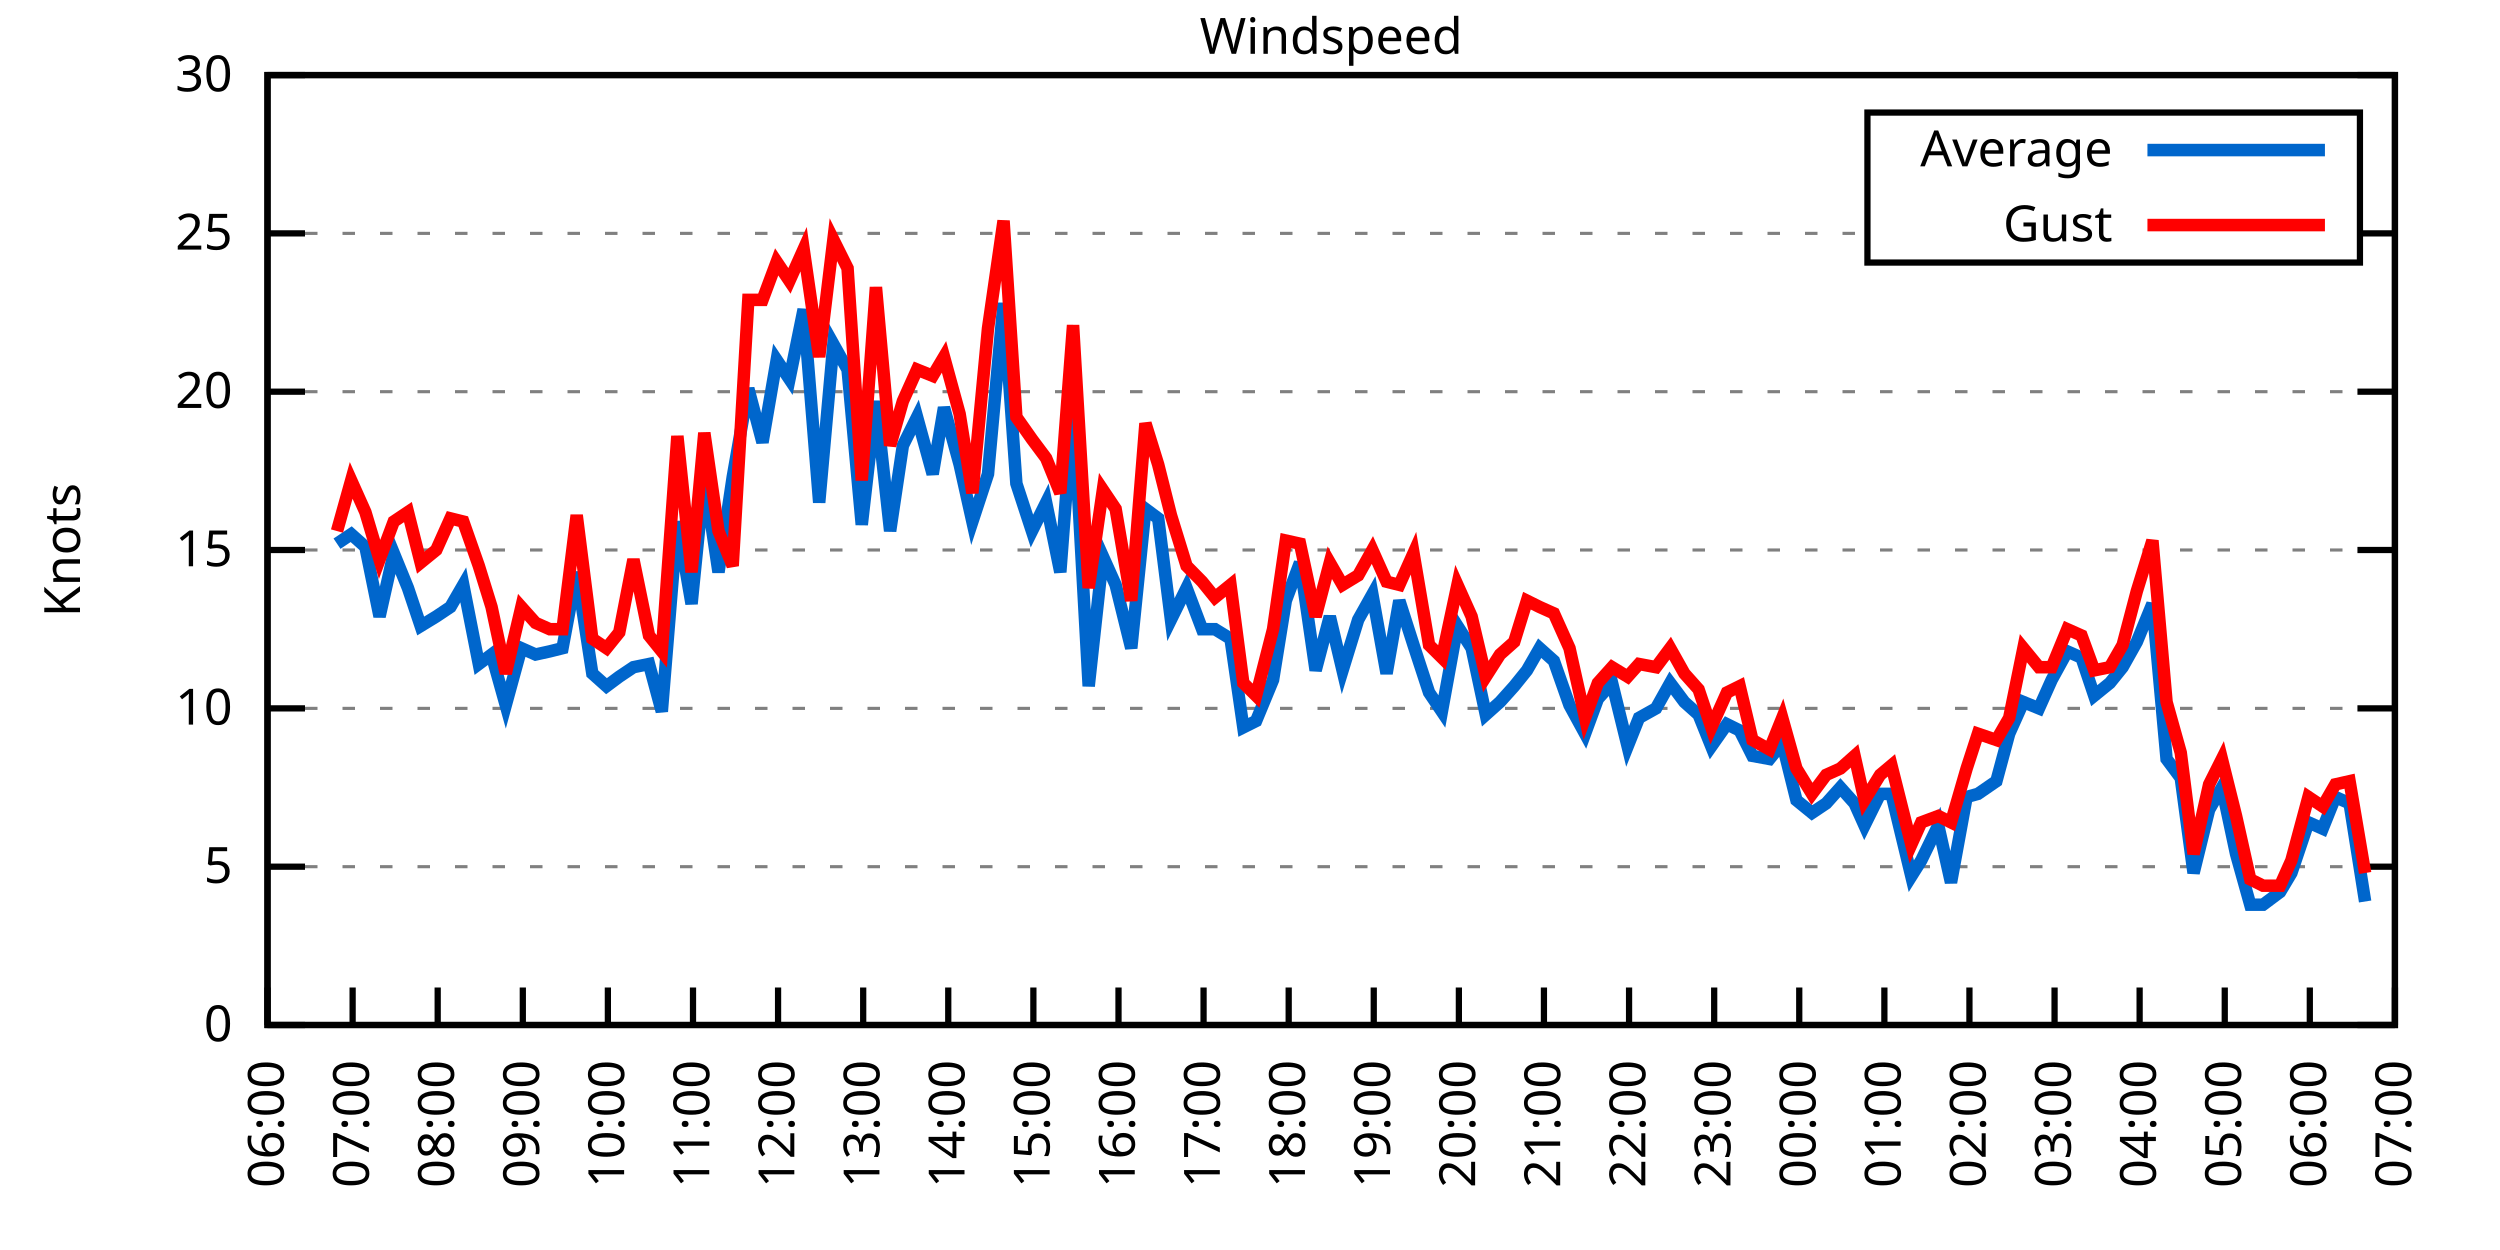
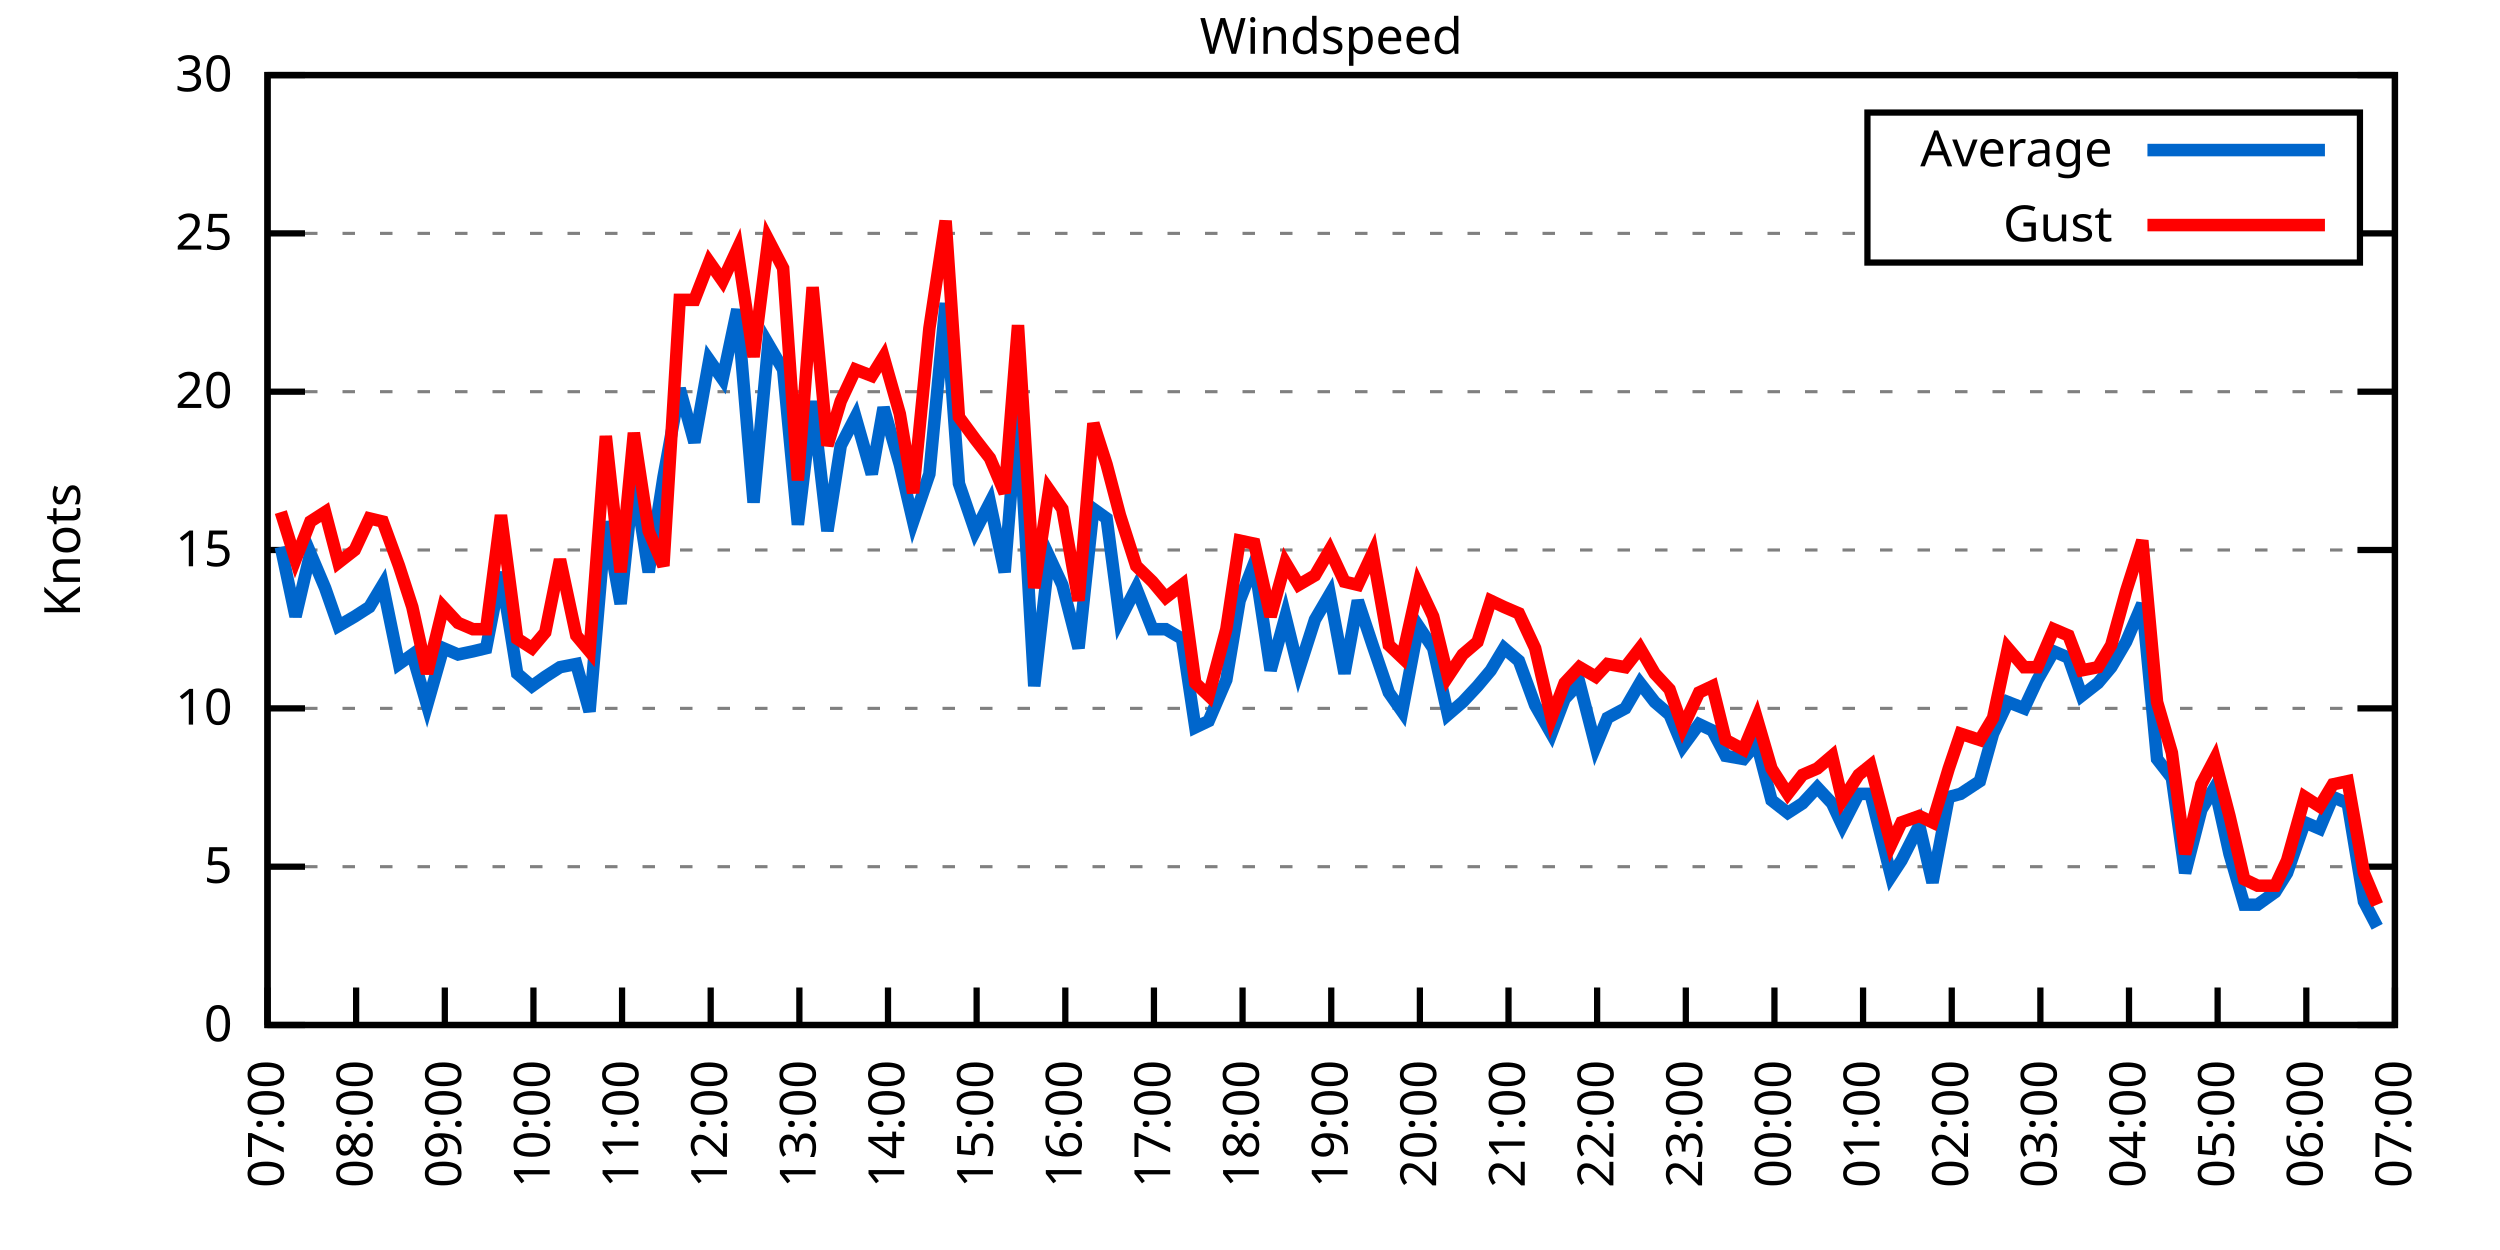
<svg xmlns="http://www.w3.org/2000/svg" xmlns:xlink="http://www.w3.org/1999/xlink" width="400" height="200" viewBox="0 0 400 200">
  <g id="gnuplot_canvas">
    <rect x="0" y="0" width="400" height="200" fill="none" />
    <defs>
      <circle id="gpDot" r="0.5" stroke-width="0.5" stroke="currentColor" />
      <path id="gpPt0" stroke-width="0.333" stroke="currentColor" d="M-1,0 h2 M0,-1 v2" />
      <path id="gpPt1" stroke-width="0.333" stroke="currentColor" d="M-1,-1 L1,1 M1,-1 L-1,1" />
      <path id="gpPt2" stroke-width="0.333" stroke="currentColor" d="M-1,0 L1,0 M0,-1 L0,1 M-1,-1 L1,1 M-1,1 L1,-1" />
      <rect id="gpPt3" stroke-width="0.333" stroke="currentColor" x="-1" y="-1" width="2" height="2" />
      <rect id="gpPt4" stroke-width="0.333" stroke="currentColor" fill="currentColor" x="-1" y="-1" width="2" height="2" />
      <circle id="gpPt5" stroke-width="0.333" stroke="currentColor" cx="0" cy="0" r="1" />
      <use xlink:href="#gpPt5" id="gpPt6" fill="currentColor" stroke="none" />
      <path id="gpPt7" stroke-width="0.333" stroke="currentColor" d="M0,-1.33 L-1.33,0.67 L1.33,0.67 z" />
      <use xlink:href="#gpPt7" id="gpPt8" fill="currentColor" stroke="none" />
      <use xlink:href="#gpPt7" id="gpPt9" stroke="currentColor" transform="rotate(180)" />
      <use xlink:href="#gpPt9" id="gpPt10" fill="currentColor" stroke="none" />
      <use xlink:href="#gpPt3" id="gpPt11" stroke="currentColor" transform="rotate(45)" />
      <use xlink:href="#gpPt11" id="gpPt12" fill="currentColor" stroke="none" />
      <path id="gpPt13" stroke-width="0.333" stroke="currentColor" d="M0,1.330 L1.265,0.411 L0.782,-1.067 L-0.782,-1.076 L-1.265,0.411 z" />
      <use xlink:href="#gpPt13" id="gpPt14" fill="currentColor" stroke="none" />
      <filter id="textbox" filterUnits="objectBoundingBox" x="0" y="0" height="1" width="1">
        <feFlood flood-color="white" flood-opacity="1" result="bgnd" />
        <feComposite in="SourceGraphic" in2="bgnd" operator="atop" />
      </filter>
      <filter id="greybox" filterUnits="objectBoundingBox" x="0" y="0" height="1" width="1">
        <feFlood flood-color="lightgrey" flood-opacity="1" result="grey" />
        <feComposite in="SourceGraphic" in2="grey" operator="atop" />
      </filter>
    </defs>
    <g fill="none" color="white" stroke="currentColor" stroke-width="1.00" stroke-linecap="butt" stroke-linejoin="miter">
</g>
    <g fill="none" color="black" stroke="currentColor" stroke-width="1.00" stroke-linecap="butt" stroke-linejoin="miter">
      <g stroke="none" shape-rendering="crispEdges">
        <polygon fill="rgb(255, 255, 255)" points="42.80,164.00 383.18,164.00 383.18,12.02 42.80,12.02 " />
      </g>
    </g>
    <g fill="none" color="black" stroke="currentColor" stroke-width="1.00" stroke-linecap="butt" stroke-linejoin="miter">
</g>
    <g fill="none" color="black" stroke="black" stroke-width="0.50" stroke-linecap="butt" stroke-linejoin="miter">
</g>
    <g fill="none" color="gray" stroke="currentColor" stroke-width="0.50" stroke-linecap="butt" stroke-linejoin="miter">
      <path stroke="gray" stroke-dasharray="2,4" class="gridline" d="M42.80,164.00 L383.19,164.00  " />
    </g>
    <g fill="none" color="gray" stroke="gray" stroke-width="1.00" stroke-linecap="butt" stroke-linejoin="miter">
</g>
    <g fill="none" color="black" stroke="currentColor" stroke-width="1.00" stroke-linecap="butt" stroke-linejoin="miter">
      <path stroke="black" d="M42.80,164.00 L48.80,164.00 M383.19,164.00 L377.19,164.00  " />
      <g transform="translate(37.20,166.60)" stroke="none" fill="black" font-family="Sans" font-size="8.00" text-anchor="end">
        <text>
          <tspan font-family="Sans"> 0</tspan>
        </text>
      </g>
    </g>
    <g fill="none" color="black" stroke="currentColor" stroke-width="1.00" stroke-linecap="butt" stroke-linejoin="miter">
</g>
    <g fill="none" color="black" stroke="black" stroke-width="0.50" stroke-linecap="butt" stroke-linejoin="miter">
</g>
    <g fill="none" color="gray" stroke="currentColor" stroke-width="0.50" stroke-linecap="butt" stroke-linejoin="miter">
      <path stroke="gray" stroke-dasharray="2,4" class="gridline" d="M42.80,138.67 L383.19,138.67  " />
    </g>
    <g fill="none" color="gray" stroke="gray" stroke-width="1.00" stroke-linecap="butt" stroke-linejoin="miter">
</g>
    <g fill="none" color="black" stroke="currentColor" stroke-width="1.00" stroke-linecap="butt" stroke-linejoin="miter">
      <path stroke="black" d="M42.80,138.67 L48.80,138.67 M383.19,138.67 L377.19,138.67  " />
      <g transform="translate(37.20,141.27)" stroke="none" fill="black" font-family="Sans" font-size="8.00" text-anchor="end">
        <text>
          <tspan font-family="Sans"> 5</tspan>
        </text>
      </g>
    </g>
    <g fill="none" color="black" stroke="currentColor" stroke-width="1.00" stroke-linecap="butt" stroke-linejoin="miter">
</g>
    <g fill="none" color="black" stroke="black" stroke-width="0.50" stroke-linecap="butt" stroke-linejoin="miter">
</g>
    <g fill="none" color="gray" stroke="currentColor" stroke-width="0.50" stroke-linecap="butt" stroke-linejoin="miter">
      <path stroke="gray" stroke-dasharray="2,4" class="gridline" d="M42.80,113.34 L383.19,113.34  " />
    </g>
    <g fill="none" color="gray" stroke="gray" stroke-width="1.00" stroke-linecap="butt" stroke-linejoin="miter">
</g>
    <g fill="none" color="black" stroke="currentColor" stroke-width="1.00" stroke-linecap="butt" stroke-linejoin="miter">
      <path stroke="black" d="M42.80,113.34 L48.80,113.34 M383.19,113.34 L377.19,113.34  " />
      <g transform="translate(37.20,115.94)" stroke="none" fill="black" font-family="Sans" font-size="8.00" text-anchor="end">
        <text>
          <tspan font-family="Sans"> 10</tspan>
        </text>
      </g>
    </g>
    <g fill="none" color="black" stroke="currentColor" stroke-width="1.00" stroke-linecap="butt" stroke-linejoin="miter">
</g>
    <g fill="none" color="black" stroke="black" stroke-width="0.50" stroke-linecap="butt" stroke-linejoin="miter">
</g>
    <g fill="none" color="gray" stroke="currentColor" stroke-width="0.50" stroke-linecap="butt" stroke-linejoin="miter">
      <path stroke="gray" stroke-dasharray="2,4" class="gridline" d="M42.80,88.00 L383.19,88.00  " />
    </g>
    <g fill="none" color="gray" stroke="gray" stroke-width="1.00" stroke-linecap="butt" stroke-linejoin="miter">
</g>
    <g fill="none" color="black" stroke="currentColor" stroke-width="1.00" stroke-linecap="butt" stroke-linejoin="miter">
      <path stroke="black" d="M42.80,88.00 L48.80,88.00 M383.19,88.00 L377.19,88.00  " />
      <g transform="translate(37.20,90.60)" stroke="none" fill="black" font-family="Sans" font-size="8.00" text-anchor="end">
        <text>
          <tspan font-family="Sans"> 15</tspan>
        </text>
      </g>
    </g>
    <g fill="none" color="black" stroke="currentColor" stroke-width="1.00" stroke-linecap="butt" stroke-linejoin="miter">
</g>
    <g fill="none" color="black" stroke="black" stroke-width="0.50" stroke-linecap="butt" stroke-linejoin="miter">
</g>
    <g fill="none" color="gray" stroke="currentColor" stroke-width="0.50" stroke-linecap="butt" stroke-linejoin="miter">
      <path stroke="gray" stroke-dasharray="2,4" class="gridline" d="M42.80,62.67 L383.19,62.67  " />
    </g>
    <g fill="none" color="gray" stroke="gray" stroke-width="1.00" stroke-linecap="butt" stroke-linejoin="miter">
</g>
    <g fill="none" color="black" stroke="currentColor" stroke-width="1.00" stroke-linecap="butt" stroke-linejoin="miter">
      <path stroke="black" d="M42.80,62.67 L48.80,62.67 M383.19,62.67 L377.19,62.67  " />
      <g transform="translate(37.20,65.27)" stroke="none" fill="black" font-family="Sans" font-size="8.00" text-anchor="end">
        <text>
          <tspan font-family="Sans"> 20</tspan>
        </text>
      </g>
    </g>
    <g fill="none" color="black" stroke="currentColor" stroke-width="1.00" stroke-linecap="butt" stroke-linejoin="miter">
</g>
    <g fill="none" color="black" stroke="black" stroke-width="0.50" stroke-linecap="butt" stroke-linejoin="miter">
</g>
    <g fill="none" color="gray" stroke="currentColor" stroke-width="0.50" stroke-linecap="butt" stroke-linejoin="miter">
      <path stroke="gray" stroke-dasharray="2,4" class="gridline" d="M42.80,37.34 L298.79,37.34 M377.59,37.34 L383.19,37.34  " />
    </g>
    <g fill="none" color="gray" stroke="gray" stroke-width="1.00" stroke-linecap="butt" stroke-linejoin="miter">
</g>
    <g fill="none" color="black" stroke="currentColor" stroke-width="1.00" stroke-linecap="butt" stroke-linejoin="miter">
      <path stroke="black" d="M42.80,37.34 L48.80,37.34 M383.19,37.34 L377.19,37.34  " />
      <g transform="translate(37.20,39.94)" stroke="none" fill="black" font-family="Sans" font-size="8.00" text-anchor="end">
        <text>
          <tspan font-family="Sans"> 25</tspan>
        </text>
      </g>
    </g>
    <g fill="none" color="black" stroke="currentColor" stroke-width="1.00" stroke-linecap="butt" stroke-linejoin="miter">
</g>
    <g fill="none" color="black" stroke="black" stroke-width="0.50" stroke-linecap="butt" stroke-linejoin="miter">
</g>
    <g fill="none" color="gray" stroke="currentColor" stroke-width="0.50" stroke-linecap="butt" stroke-linejoin="miter">
      <path stroke="gray" stroke-dasharray="2,4" class="gridline" d="M42.80,12.01 L383.19,12.01  " />
    </g>
    <g fill="none" color="gray" stroke="gray" stroke-width="1.00" stroke-linecap="butt" stroke-linejoin="miter">
</g>
    <g fill="none" color="black" stroke="currentColor" stroke-width="1.00" stroke-linecap="butt" stroke-linejoin="miter">
      <path stroke="black" d="M42.80,12.01 L48.80,12.01 M383.19,12.01 L377.19,12.01  " />
      <g transform="translate(37.20,14.61)" stroke="none" fill="black" font-family="Sans" font-size="8.00" text-anchor="end">
        <text>
          <tspan font-family="Sans"> 30</tspan>
        </text>
      </g>
    </g>
    <g fill="none" color="black" stroke="currentColor" stroke-width="1.00" stroke-linecap="butt" stroke-linejoin="miter">
      <path stroke="black" d="M42.80,164.00 L42.80,158.00  " />
      <g transform="translate(45.40,169.60) rotate(270.00)" stroke="none" fill="black" font-family="Sans" font-size="8.00" text-anchor="end">
        <text>
-           <tspan font-family="Sans">06:00</tspan>
-         </text>
-       </g>
-     </g>
-     <g fill="none" color="black" stroke="currentColor" stroke-width="1.00" stroke-linecap="butt" stroke-linejoin="miter">
-       <path stroke="black" d="M56.42,164.00 L56.42,158.00  " />
-       <g transform="translate(59.02,169.60) rotate(270.00)" stroke="none" fill="black" font-family="Sans" font-size="8.00" text-anchor="end">
-         <text>
          <tspan font-family="Sans">07:00</tspan>
        </text>
      </g>
    </g>
    <g fill="none" color="black" stroke="currentColor" stroke-width="1.00" stroke-linecap="butt" stroke-linejoin="miter">
-       <path stroke="black" d="M70.03,164.00 L70.03,158.00  " />
-       <g transform="translate(72.63,169.60) rotate(270.00)" stroke="none" fill="black" font-family="Sans" font-size="8.00" text-anchor="end">
+       <path stroke="black" d="M56.98,164.00 L56.98,158.00  " />
+       <g transform="translate(59.58,169.60) rotate(270.00)" stroke="none" fill="black" font-family="Sans" font-size="8.00" text-anchor="end">
        <text>
          <tspan font-family="Sans">08:00</tspan>
        </text>
      </g>
    </g>
    <g fill="none" color="black" stroke="currentColor" stroke-width="1.00" stroke-linecap="butt" stroke-linejoin="miter">
-       <path stroke="black" d="M83.65,164.00 L83.65,158.00  " />
-       <g transform="translate(86.25,169.60) rotate(270.00)" stroke="none" fill="black" font-family="Sans" font-size="8.00" text-anchor="end">
+       <path stroke="black" d="M71.17,164.00 L71.17,158.00  " />
+       <g transform="translate(73.77,169.60) rotate(270.00)" stroke="none" fill="black" font-family="Sans" font-size="8.00" text-anchor="end">
        <text>
          <tspan font-family="Sans">09:00</tspan>
        </text>
      </g>
    </g>
    <g fill="none" color="black" stroke="currentColor" stroke-width="1.00" stroke-linecap="butt" stroke-linejoin="miter">
-       <path stroke="black" d="M97.26,164.00 L97.26,158.00  " />
-       <g transform="translate(99.86,169.60) rotate(270.00)" stroke="none" fill="black" font-family="Sans" font-size="8.00" text-anchor="end">
+       <path stroke="black" d="M85.35,164.00 L85.35,158.00  " />
+       <g transform="translate(87.95,169.60) rotate(270.00)" stroke="none" fill="black" font-family="Sans" font-size="8.00" text-anchor="end">
        <text>
          <tspan font-family="Sans">10:00</tspan>
        </text>
      </g>
    </g>
    <g fill="none" color="black" stroke="currentColor" stroke-width="1.00" stroke-linecap="butt" stroke-linejoin="miter">
-       <path stroke="black" d="M110.88,164.00 L110.88,158.00  " />
-       <g transform="translate(113.48,169.60) rotate(270.00)" stroke="none" fill="black" font-family="Sans" font-size="8.00" text-anchor="end">
+       <path stroke="black" d="M99.53,164.00 L99.53,158.00  " />
+       <g transform="translate(102.13,169.60) rotate(270.00)" stroke="none" fill="black" font-family="Sans" font-size="8.00" text-anchor="end">
        <text>
          <tspan font-family="Sans">11:00</tspan>
        </text>
      </g>
    </g>
    <g fill="none" color="black" stroke="currentColor" stroke-width="1.00" stroke-linecap="butt" stroke-linejoin="miter">
-       <path stroke="black" d="M124.49,164.00 L124.49,158.00  " />
-       <g transform="translate(127.09,169.60) rotate(270.00)" stroke="none" fill="black" font-family="Sans" font-size="8.00" text-anchor="end">
+       <path stroke="black" d="M113.71,164.00 L113.71,158.00  " />
+       <g transform="translate(116.31,169.60) rotate(270.00)" stroke="none" fill="black" font-family="Sans" font-size="8.00" text-anchor="end">
        <text>
          <tspan font-family="Sans">12:00</tspan>
        </text>
      </g>
    </g>
    <g fill="none" color="black" stroke="currentColor" stroke-width="1.00" stroke-linecap="butt" stroke-linejoin="miter">
-       <path stroke="black" d="M138.11,164.00 L138.11,158.00  " />
-       <g transform="translate(140.71,169.60) rotate(270.00)" stroke="none" fill="black" font-family="Sans" font-size="8.00" text-anchor="end">
+       <path stroke="black" d="M127.90,164.00 L127.90,158.00  " />
+       <g transform="translate(130.50,169.60) rotate(270.00)" stroke="none" fill="black" font-family="Sans" font-size="8.00" text-anchor="end">
        <text>
          <tspan font-family="Sans">13:00</tspan>
        </text>
      </g>
    </g>
    <g fill="none" color="black" stroke="currentColor" stroke-width="1.00" stroke-linecap="butt" stroke-linejoin="miter">
-       <path stroke="black" d="M151.72,164.00 L151.72,158.00  " />
-       <g transform="translate(154.32,169.60) rotate(270.00)" stroke="none" fill="black" font-family="Sans" font-size="8.00" text-anchor="end">
+       <path stroke="black" d="M142.08,164.00 L142.08,158.00  " />
+       <g transform="translate(144.68,169.60) rotate(270.00)" stroke="none" fill="black" font-family="Sans" font-size="8.00" text-anchor="end">
        <text>
          <tspan font-family="Sans">14:00</tspan>
        </text>
      </g>
    </g>
    <g fill="none" color="black" stroke="currentColor" stroke-width="1.00" stroke-linecap="butt" stroke-linejoin="miter">
-       <path stroke="black" d="M165.34,164.00 L165.34,158.00  " />
-       <g transform="translate(167.94,169.60) rotate(270.00)" stroke="none" fill="black" font-family="Sans" font-size="8.00" text-anchor="end">
+       <path stroke="black" d="M156.26,164.00 L156.26,158.00  " />
+       <g transform="translate(158.86,169.60) rotate(270.00)" stroke="none" fill="black" font-family="Sans" font-size="8.00" text-anchor="end">
        <text>
          <tspan font-family="Sans">15:00</tspan>
        </text>
      </g>
    </g>
    <g fill="none" color="black" stroke="currentColor" stroke-width="1.00" stroke-linecap="butt" stroke-linejoin="miter">
-       <path stroke="black" d="M178.96,164.00 L178.96,158.00  " />
-       <g transform="translate(181.56,169.60) rotate(270.00)" stroke="none" fill="black" font-family="Sans" font-size="8.00" text-anchor="end">
+       <path stroke="black" d="M170.45,164.00 L170.45,158.00  " />
+       <g transform="translate(173.05,169.60) rotate(270.00)" stroke="none" fill="black" font-family="Sans" font-size="8.00" text-anchor="end">
        <text>
          <tspan font-family="Sans">16:00</tspan>
        </text>
      </g>
    </g>
    <g fill="none" color="black" stroke="currentColor" stroke-width="1.00" stroke-linecap="butt" stroke-linejoin="miter">
-       <path stroke="black" d="M192.57,164.00 L192.57,158.00  " />
-       <g transform="translate(195.17,169.60) rotate(270.00)" stroke="none" fill="black" font-family="Sans" font-size="8.00" text-anchor="end">
+       <path stroke="black" d="M184.63,164.00 L184.63,158.00  " />
+       <g transform="translate(187.23,169.60) rotate(270.00)" stroke="none" fill="black" font-family="Sans" font-size="8.00" text-anchor="end">
        <text>
          <tspan font-family="Sans">17:00</tspan>
        </text>
      </g>
    </g>
    <g fill="none" color="black" stroke="currentColor" stroke-width="1.00" stroke-linecap="butt" stroke-linejoin="miter">
-       <path stroke="black" d="M206.19,164.00 L206.19,158.00  " />
-       <g transform="translate(208.79,169.60) rotate(270.00)" stroke="none" fill="black" font-family="Sans" font-size="8.00" text-anchor="end">
+       <path stroke="black" d="M198.81,164.00 L198.81,158.00  " />
+       <g transform="translate(201.41,169.60) rotate(270.00)" stroke="none" fill="black" font-family="Sans" font-size="8.00" text-anchor="end">
        <text>
          <tspan font-family="Sans">18:00</tspan>
        </text>
      </g>
    </g>
    <g fill="none" color="black" stroke="currentColor" stroke-width="1.00" stroke-linecap="butt" stroke-linejoin="miter">
-       <path stroke="black" d="M219.80,164.00 L219.80,158.00  " />
-       <g transform="translate(222.40,169.60) rotate(270.00)" stroke="none" fill="black" font-family="Sans" font-size="8.00" text-anchor="end">
+       <path stroke="black" d="M213.00,164.00 L213.00,158.00  " />
+       <g transform="translate(215.60,169.60) rotate(270.00)" stroke="none" fill="black" font-family="Sans" font-size="8.00" text-anchor="end">
        <text>
          <tspan font-family="Sans">19:00</tspan>
        </text>
      </g>
    </g>
    <g fill="none" color="black" stroke="currentColor" stroke-width="1.00" stroke-linecap="butt" stroke-linejoin="miter">
-       <path stroke="black" d="M233.42,164.00 L233.42,158.00  " />
-       <g transform="translate(236.02,169.60) rotate(270.00)" stroke="none" fill="black" font-family="Sans" font-size="8.00" text-anchor="end">
+       <path stroke="black" d="M227.18,164.00 L227.18,158.00  " />
+       <g transform="translate(229.78,169.60) rotate(270.00)" stroke="none" fill="black" font-family="Sans" font-size="8.00" text-anchor="end">
        <text>
          <tspan font-family="Sans">20:00</tspan>
        </text>
      </g>
    </g>
    <g fill="none" color="black" stroke="currentColor" stroke-width="1.00" stroke-linecap="butt" stroke-linejoin="miter">
-       <path stroke="black" d="M247.03,164.00 L247.03,158.00  " />
-       <g transform="translate(249.63,169.60) rotate(270.00)" stroke="none" fill="black" font-family="Sans" font-size="8.00" text-anchor="end">
+       <path stroke="black" d="M241.36,164.00 L241.36,158.00  " />
+       <g transform="translate(243.96,169.60) rotate(270.00)" stroke="none" fill="black" font-family="Sans" font-size="8.00" text-anchor="end">
        <text>
          <tspan font-family="Sans">21:00</tspan>
        </text>
      </g>
    </g>
    <g fill="none" color="black" stroke="currentColor" stroke-width="1.00" stroke-linecap="butt" stroke-linejoin="miter">
-       <path stroke="black" d="M260.65,164.00 L260.65,158.00  " />
-       <g transform="translate(263.25,169.60) rotate(270.00)" stroke="none" fill="black" font-family="Sans" font-size="8.00" text-anchor="end">
+       <path stroke="black" d="M255.54,164.00 L255.54,158.00  " />
+       <g transform="translate(258.14,169.60) rotate(270.00)" stroke="none" fill="black" font-family="Sans" font-size="8.00" text-anchor="end">
        <text>
          <tspan font-family="Sans">22:00</tspan>
        </text>
      </g>
    </g>
    <g fill="none" color="black" stroke="currentColor" stroke-width="1.00" stroke-linecap="butt" stroke-linejoin="miter">
-       <path stroke="black" d="M274.27,164.00 L274.27,158.00  " />
-       <g transform="translate(276.87,169.60) rotate(270.00)" stroke="none" fill="black" font-family="Sans" font-size="8.00" text-anchor="end">
+       <path stroke="black" d="M269.73,164.00 L269.73,158.00  " />
+       <g transform="translate(272.33,169.60) rotate(270.00)" stroke="none" fill="black" font-family="Sans" font-size="8.00" text-anchor="end">
        <text>
          <tspan font-family="Sans">23:00</tspan>
        </text>
      </g>
    </g>
    <g fill="none" color="black" stroke="currentColor" stroke-width="1.00" stroke-linecap="butt" stroke-linejoin="miter">
-       <path stroke="black" d="M287.88,164.00 L287.88,158.00  " />
-       <g transform="translate(290.48,169.60) rotate(270.00)" stroke="none" fill="black" font-family="Sans" font-size="8.00" text-anchor="end">
+       <path stroke="black" d="M283.91,164.00 L283.91,158.00  " />
+       <g transform="translate(286.51,169.60) rotate(270.00)" stroke="none" fill="black" font-family="Sans" font-size="8.00" text-anchor="end">
        <text>
          <tspan font-family="Sans">00:00</tspan>
        </text>
      </g>
    </g>
    <g fill="none" color="black" stroke="currentColor" stroke-width="1.00" stroke-linecap="butt" stroke-linejoin="miter">
-       <path stroke="black" d="M301.50,164.00 L301.50,158.00  " />
-       <g transform="translate(304.10,169.60) rotate(270.00)" stroke="none" fill="black" font-family="Sans" font-size="8.00" text-anchor="end">
+       <path stroke="black" d="M298.09,164.00 L298.09,158.00  " />
+       <g transform="translate(300.69,169.60) rotate(270.00)" stroke="none" fill="black" font-family="Sans" font-size="8.00" text-anchor="end">
        <text>
          <tspan font-family="Sans">01:00</tspan>
        </text>
      </g>
    </g>
    <g fill="none" color="black" stroke="currentColor" stroke-width="1.00" stroke-linecap="butt" stroke-linejoin="miter">
-       <path stroke="black" d="M315.11,164.00 L315.11,158.00  " />
-       <g transform="translate(317.71,169.60) rotate(270.00)" stroke="none" fill="black" font-family="Sans" font-size="8.00" text-anchor="end">
+       <path stroke="black" d="M312.28,164.00 L312.28,158.00  " />
+       <g transform="translate(314.88,169.60) rotate(270.00)" stroke="none" fill="black" font-family="Sans" font-size="8.00" text-anchor="end">
        <text>
          <tspan font-family="Sans">02:00</tspan>
        </text>
      </g>
    </g>
    <g fill="none" color="black" stroke="currentColor" stroke-width="1.00" stroke-linecap="butt" stroke-linejoin="miter">
-       <path stroke="black" d="M328.73,164.00 L328.73,158.00  " />
-       <g transform="translate(331.33,169.60) rotate(270.00)" stroke="none" fill="black" font-family="Sans" font-size="8.00" text-anchor="end">
+       <path stroke="black" d="M326.46,164.00 L326.46,158.00  " />
+       <g transform="translate(329.06,169.60) rotate(270.00)" stroke="none" fill="black" font-family="Sans" font-size="8.00" text-anchor="end">
        <text>
          <tspan font-family="Sans">03:00</tspan>
        </text>
      </g>
    </g>
    <g fill="none" color="black" stroke="currentColor" stroke-width="1.00" stroke-linecap="butt" stroke-linejoin="miter">
-       <path stroke="black" d="M342.34,164.00 L342.34,158.00  " />
-       <g transform="translate(344.94,169.60) rotate(270.00)" stroke="none" fill="black" font-family="Sans" font-size="8.00" text-anchor="end">
+       <path stroke="black" d="M340.64,164.00 L340.64,158.00  " />
+       <g transform="translate(343.24,169.60) rotate(270.00)" stroke="none" fill="black" font-family="Sans" font-size="8.00" text-anchor="end">
        <text>
          <tspan font-family="Sans">04:00</tspan>
        </text>
      </g>
    </g>
    <g fill="none" color="black" stroke="currentColor" stroke-width="1.00" stroke-linecap="butt" stroke-linejoin="miter">
-       <path stroke="black" d="M355.96,164.00 L355.96,158.00  " />
-       <g transform="translate(358.56,169.60) rotate(270.00)" stroke="none" fill="black" font-family="Sans" font-size="8.00" text-anchor="end">
+       <path stroke="black" d="M354.82,164.00 L354.82,158.00  " />
+       <g transform="translate(357.42,169.60) rotate(270.00)" stroke="none" fill="black" font-family="Sans" font-size="8.00" text-anchor="end">
        <text>
          <tspan font-family="Sans">05:00</tspan>
        </text>
      </g>
    </g>
    <g fill="none" color="black" stroke="currentColor" stroke-width="1.00" stroke-linecap="butt" stroke-linejoin="miter">
-       <path stroke="black" d="M369.57,164.00 L369.57,158.00  " />
-       <g transform="translate(372.17,169.60) rotate(270.00)" stroke="none" fill="black" font-family="Sans" font-size="8.00" text-anchor="end">
+       <path stroke="black" d="M369.01,164.00 L369.01,158.00  " />
+       <g transform="translate(371.61,169.60) rotate(270.00)" stroke="none" fill="black" font-family="Sans" font-size="8.00" text-anchor="end">
        <text>
          <tspan font-family="Sans">06:00</tspan>
        </text>
      </g>
    </g>
    <g fill="none" color="black" stroke="currentColor" stroke-width="1.00" stroke-linecap="butt" stroke-linejoin="miter">
      <path stroke="black" d="M383.19,164.00 L383.19,158.00  " />
      <g transform="translate(385.79,169.60) rotate(270.00)" stroke="none" fill="black" font-family="Sans" font-size="8.00" text-anchor="end">
        <text>
          <tspan font-family="Sans">07:00</tspan>
        </text>
      </g>
    </g>
    <g fill="none" color="black" stroke="currentColor" stroke-width="1.00" stroke-linecap="butt" stroke-linejoin="miter">
</g>
    <g fill="none" color="black" stroke="currentColor" stroke-width="1.00" stroke-linecap="butt" stroke-linejoin="miter">
      <path stroke="black" d="M42.80,12.01 L42.80,164.00 L383.19,164.00 L383.19,12.01 L42.80,12.01 Z  " />
    </g>
    <g fill="none" color="black" stroke="currentColor" stroke-width="1.00" stroke-linecap="butt" stroke-linejoin="miter">
</g>
    <g fill="none" color="black" stroke="currentColor" stroke-width="1.00" stroke-linecap="butt" stroke-linejoin="miter">
      <path stroke="black" d="M298.79,42.01 L298.79,18.01 L377.59,18.01 L377.59,42.01 L298.79,42.01 Z  " />
    </g>
    <g id="Windspeed_plot_1">
      <g fill="none" color="white" stroke="black" stroke-width="2.00" stroke-linecap="butt" stroke-linejoin="miter">
</g>
      <g fill="none" color="black" stroke="currentColor" stroke-width="2.00" stroke-linecap="butt" stroke-linejoin="miter">
        <g transform="translate(337.99,26.61)" stroke="none" fill="black" font-family="Sans" font-size="8.00" text-anchor="end">
          <text>
            <tspan font-family="Sans">Average</tspan>
          </text>
        </g>
      </g>
      <g fill="none" color="black" stroke="currentColor" stroke-width="2.00" stroke-linecap="butt" stroke-linejoin="miter">
-         <path stroke="rgb(  0, 102, 204)" d="M343.59,24.01 L371.99,24.01 M53.92,86.99 L56.19,85.47 L58.46,87.50 L60.73,98.64 L63.00,88.51 L65.27,94.08   L67.31,100.16 L69.80,98.64 L72.07,97.12 L74.12,93.58 L76.61,106.24 L78.65,104.72 L80.92,112.83 L83.42,103.71   L85.69,104.72 L87.96,104.22 L90.00,103.71 L92.27,91.55 L94.77,107.76 L97.04,109.79 L99.08,108.27 L101.35,106.75   L103.84,106.24 L105.89,113.84 L108.38,83.45 L110.65,96.62 L112.69,76.35 L114.96,91.55 L117.23,76.35 L119.73,62.17   L122.00,70.78 L124.27,57.61 L126.31,60.65 L128.58,49.50 L131.07,80.41 L133.34,55.07 L135.61,59.13 L137.88,83.95   L140.15,64.19 L142.42,84.97 L144.46,71.29 L146.73,66.73 L149.23,75.85 L151.04,65.21 L153.54,74.33 L155.58,83.45   L158.08,75.85 L160.57,48.49 L162.62,77.37 L165.11,84.97 L167.38,80.41 L169.65,91.55 L171.69,64.70 L174.19,109.79   L176.46,89.02 L178.50,93.58 L181.00,103.71 L183.27,81.42 L185.31,82.94 L187.35,99.15 L189.85,94.08 L192.34,100.67   L194.39,100.67 L196.88,102.19 L198.93,116.38 L200.97,115.36 L203.69,108.78 L205.73,96.11 L208.00,90.03 L210.50,107.26   L212.77,98.64 L214.81,107.26 L217.31,99.15 L219.58,95.10 L221.85,107.76 L223.89,96.11 L226.16,103.20 L228.65,110.80   L230.70,113.84 L233.19,100.16 L235.46,103.71 L237.73,114.35 L240.00,112.32 L242.27,109.79 L244.31,107.26 L246.35,103.71   L248.62,105.74 L251.12,112.83 L253.61,117.39 L255.66,111.82 L257.93,109.28 L260.42,119.42 L262.24,114.86 L264.96,113.34   L267.23,109.28 L269.50,112.32 L271.77,114.35 L273.81,119.42 L276.31,115.87 L278.35,116.88 L280.39,120.94 L283.12,121.44   L285.16,118.91 L287.43,128.03 L289.92,130.06 L292.19,128.54 L294.46,126.00 L296.73,128.54 L298.32,132.08 L300.82,127.02   L302.63,127.02 L305.81,140.19 L307.40,137.66 L310.12,132.08 L312.16,141.20 L314.66,127.52 L316.47,127.02 L319.42,124.99   L321.47,117.39 L323.74,112.32 L326.23,113.34 L328.27,108.78 L330.77,104.22 L333.04,105.23 L335.08,111.31 L337.58,109.28   L339.62,106.75 L341.89,102.70 L344.39,96.62 L346.65,121.44 L348.92,124.48 L350.97,139.68 L353.46,129.55 L355.50,126.00   L357.77,136.64 L360.04,144.75 L362.09,144.75 L364.81,142.72 L366.62,139.68 L369.35,131.58 L371.62,132.59 L373.66,127.52   L375.93,128.54 L378.42,144.24  " />
+         <path stroke="rgb(  0, 102, 204)" d="M343.59,24.01 L371.99,24.01 M44.93,87.50 L47.29,98.64 L49.66,88.51 L52.02,94.08 L54.15,100.16 L56.75,98.64   L59.11,97.12 L61.24,93.58 L63.84,106.24 L65.97,104.72 L68.33,112.83 L70.93,103.71 L73.29,104.72 L75.66,104.22   L77.78,103.71 L80.15,91.55 L82.75,107.76 L85.11,109.79 L87.24,108.27 L89.60,106.75 L92.20,106.24 L94.33,113.84   L96.93,83.45 L99.30,96.62 L101.42,76.35 L103.79,91.55 L106.15,76.35 L108.75,62.17 L111.11,70.78 L113.48,57.61   L115.61,60.65 L117.97,49.50 L120.57,80.41 L122.93,55.07 L125.30,59.13 L127.66,83.95 L130.02,64.19 L132.39,84.97   L134.52,71.29 L136.88,66.73 L139.48,75.85 L141.37,65.21 L143.97,74.33 L146.10,83.45 L148.70,75.85 L151.30,48.49   L153.43,77.37 L156.03,84.97 L158.39,80.41 L160.75,91.55 L162.88,64.70 L165.48,109.79 L167.85,89.02 L169.97,93.58   L172.57,103.71 L174.94,81.42 L177.06,82.94 L179.19,99.15 L181.79,94.08 L184.39,100.67 L186.52,100.67 L189.12,102.19   L191.25,116.38 L193.38,115.36 L196.21,108.78 L198.34,96.11 L200.70,90.03 L203.30,107.26 L205.67,98.64 L207.79,107.26   L210.39,99.15 L212.76,95.10 L215.12,107.76 L217.25,96.11 L219.61,103.20 L222.21,110.80 L224.34,113.84 L226.94,100.16   L229.31,103.71 L231.67,114.35 L234.03,112.32 L236.40,109.79 L238.52,107.26 L240.65,103.71 L243.02,105.74 L245.62,112.83   L248.22,117.39 L250.34,111.82 L252.71,109.28 L255.31,119.42 L257.20,114.86 L260.04,113.34 L262.40,109.28 L264.76,112.32   L267.13,114.35 L269.25,119.42 L271.85,115.87 L273.98,116.88 L276.11,120.94 L278.95,121.44 L281.07,118.91 L283.44,128.03   L286.04,130.06 L288.40,128.54 L290.76,126.00 L293.13,128.54 L294.78,132.08 L297.38,127.02 L299.27,127.02 L302.58,140.19   L304.24,137.66 L307.08,132.08 L309.20,141.20 L311.80,127.52 L313.69,127.02 L316.77,124.99 L318.89,117.39 L321.26,112.32   L323.86,113.34 L325.99,108.78 L328.59,104.22 L330.95,105.23 L333.08,111.31 L335.68,109.28 L337.80,106.75 L340.17,102.70   L342.77,96.62 L345.13,121.44 L347.50,124.48 L349.62,139.68 L352.22,129.55 L354.35,126.00 L356.72,136.64 L359.08,144.75   L361.21,144.75 L364.04,142.72 L365.93,139.68 L368.77,131.58 L371.13,132.59 L373.26,127.52 L375.63,128.54 L378.23,144.24   L380.35,148.29  " />
      </g>
    </g>
    <g id="Windspeed_plot_2">
      <g fill="none" color="black" stroke="currentColor" stroke-width="2.00" stroke-linecap="butt" stroke-linejoin="miter">
        <g transform="translate(337.99,38.61)" stroke="none" fill="black" font-family="Sans" font-size="8.00" text-anchor="end">
          <text>
            <tspan font-family="Sans">Gust</tspan>
          </text>
        </g>
      </g>
      <g fill="none" color="black" stroke="currentColor" stroke-width="2.00" stroke-linecap="butt" stroke-linejoin="miter">
-         <path stroke="rgb(255,   0,   0)" d="M343.59,36.01 L371.99,36.01 M53.92,84.97 L56.19,76.86 L58.46,81.93 L60.73,89.52 L63.00,83.45 L65.27,81.93   L67.31,90.03 L69.80,88.00 L72.07,82.94 L74.12,83.45 L76.61,90.54 L78.65,97.12 L80.92,107.76 L83.42,97.12   L85.69,99.66 L87.96,100.67 L90.00,100.67 L92.27,82.43 L94.77,102.19 L97.04,103.71 L99.08,101.18 L101.35,89.52   L103.84,101.68 L105.89,104.22 L108.38,69.77 L110.65,91.55 L112.69,69.26 L114.96,84.97 L117.23,90.54 L119.73,47.98   L122.00,47.98 L124.27,41.90 L126.31,44.94 L128.58,39.87 L131.07,57.10 L133.34,38.35 L135.61,42.91 L137.88,76.86   L140.15,45.95 L142.42,71.29 L144.46,64.19 L146.73,59.13 L149.23,60.14 L151.04,57.10 L153.54,66.22 L155.58,78.89   L158.08,52.54 L160.57,35.32 L162.62,66.73 L165.11,70.27 L167.38,73.31 L169.65,78.89 L171.69,52.03 L174.19,94.08   L176.46,78.38 L178.50,81.42 L181.00,96.11 L183.27,67.74 L185.31,74.33 L187.35,82.43 L189.85,90.54 L192.34,93.07   L194.39,95.60 L196.88,93.58 L198.93,109.28 L200.97,111.31 L203.69,100.67 L205.73,86.49 L208.00,86.99 L210.50,98.64   L212.77,90.03 L214.81,93.58 L217.31,92.06 L219.58,88.00 L221.85,93.07 L223.89,93.58 L226.16,88.51 L228.65,103.20   L230.70,105.23 L233.19,93.58 L235.46,98.64 L237.73,108.27 L240.00,104.72 L242.27,102.70 L244.31,96.11 L246.35,97.12   L248.62,98.14 L251.12,103.71 L253.61,114.86 L255.66,109.28 L257.93,106.75 L260.42,108.27 L262.24,106.24 L264.96,106.75   L267.23,103.71 L269.50,107.76 L271.77,110.30 L273.81,116.38 L276.31,110.80 L278.35,109.79 L280.39,118.40 L283.12,119.92   L285.16,114.86 L287.43,122.96 L289.92,127.02 L292.19,123.98 L294.46,122.96 L296.73,120.94 L298.32,128.03 L300.82,123.98   L302.63,122.46 L305.81,135.12 L307.40,131.58 L310.12,130.56 L312.16,131.58 L314.66,122.96 L316.47,117.39 L319.42,118.40   L321.47,114.86 L323.74,103.71 L326.23,106.75 L328.27,106.75 L330.77,100.67 L333.04,101.68 L335.08,107.26 L337.58,106.75   L339.62,103.20 L341.89,94.59 L344.39,86.49 L346.65,112.32 L348.92,120.43 L350.97,136.64 L353.46,125.50 L355.50,121.44   L357.77,130.56 L360.04,140.69 L362.09,141.71 L364.81,141.71 L366.62,137.66 L369.35,127.52 L371.62,129.04 L373.66,125.50   L375.93,124.99 L378.42,139.68  " />
+         <path stroke="rgb(255,   0,   0)" d="M343.59,36.01 L371.99,36.01 M44.93,81.93 L47.29,89.52 L49.66,83.45 L52.02,81.93 L54.15,90.03 L56.75,88.00   L59.11,82.94 L61.24,83.45 L63.84,90.54 L65.97,97.12 L68.33,107.76 L70.93,97.12 L73.29,99.66 L75.66,100.67   L77.78,100.67 L80.15,82.43 L82.75,102.19 L85.11,103.71 L87.24,101.18 L89.60,89.52 L92.20,101.68 L94.33,104.22   L96.93,69.77 L99.30,91.55 L101.42,69.26 L103.79,84.97 L106.15,90.54 L108.75,47.98 L111.11,47.98 L113.48,41.90   L115.61,44.94 L117.97,39.87 L120.57,57.10 L122.93,38.35 L125.30,42.91 L127.66,76.86 L130.02,45.95 L132.39,71.29   L134.52,64.19 L136.88,59.13 L139.48,60.14 L141.37,57.10 L143.97,66.22 L146.10,78.89 L148.70,52.54 L151.30,35.32   L153.43,66.73 L156.03,70.27 L158.39,73.31 L160.75,78.89 L162.88,52.03 L165.48,94.08 L167.85,78.38 L169.97,81.42   L172.57,96.11 L174.94,67.74 L177.06,74.33 L179.19,82.43 L181.79,90.54 L184.39,93.07 L186.52,95.60 L189.12,93.58   L191.25,109.28 L193.38,111.31 L196.21,100.67 L198.34,86.49 L200.70,86.99 L203.30,98.64 L205.67,90.03 L207.79,93.58   L210.39,92.06 L212.76,88.00 L215.12,93.07 L217.25,93.58 L219.61,88.51 L222.21,103.20 L224.34,105.23 L226.94,93.58   L229.31,98.64 L231.67,108.27 L234.03,104.72 L236.40,102.70 L238.52,96.11 L240.65,97.12 L243.02,98.14 L245.62,103.71   L248.22,114.86 L250.34,109.28 L252.71,106.75 L255.31,108.27 L257.20,106.24 L260.04,106.75 L262.40,103.71 L264.76,107.76   L267.13,110.30 L269.25,116.38 L271.85,110.80 L273.98,109.79 L276.11,118.40 L278.95,119.92 L281.07,114.86 L283.44,122.96   L286.04,127.02 L288.40,123.98 L290.76,122.96 L293.13,120.94 L294.78,128.03 L297.38,123.98 L299.27,122.46 L302.58,135.12   L304.24,131.58 L307.08,130.56 L309.20,131.58 L311.80,122.96 L313.69,117.39 L316.77,118.40 L318.89,114.86 L321.26,103.71   L323.86,106.75 L325.99,106.75 L328.59,100.67 L330.95,101.68 L333.08,107.26 L335.68,106.75 L337.80,103.20 L340.17,94.59   L342.77,86.49 L345.13,112.32 L347.50,120.43 L349.62,136.64 L352.22,125.50 L354.35,121.44 L356.72,130.56 L359.08,140.69   L361.21,141.71 L364.04,141.71 L365.93,137.66 L368.77,127.52 L371.13,129.04 L373.26,125.50 L375.63,124.99 L378.23,139.68   L380.35,144.75  " />
      </g>
    </g>
    <g fill="none" color="black" stroke="currentColor" stroke-width="2.00" stroke-linecap="butt" stroke-linejoin="miter">
</g>
    <g fill="none" color="black" stroke="black" stroke-width="1.00" stroke-linecap="butt" stroke-linejoin="miter">
</g>
    <g fill="none" color="black" stroke="currentColor" stroke-width="1.00" stroke-linecap="butt" stroke-linejoin="miter">
      <path stroke="black" d="M42.80,12.01 L42.80,164.00 L383.19,164.00 L383.19,12.01 L42.80,12.01 Z  " />
      <g transform="translate(12.80,88.01) rotate(270.00)" stroke="none" fill="black" font-family="Sans" font-size="8.00" text-anchor="middle">
        <text>
          <tspan font-family="Sans">Knots</tspan>
        </text>
      </g>
    </g>
    <g fill="none" color="black" stroke="currentColor" stroke-width="1.00" stroke-linecap="butt" stroke-linejoin="miter">
</g>
    <g fill="none" color="black" stroke="currentColor" stroke-width="1.00" stroke-linecap="butt" stroke-linejoin="miter">
      <g transform="translate(212.99,8.61)" stroke="none" fill="black" font-family="Sans" font-size="8.00" text-anchor="middle">
        <text>
          <tspan font-family="Sans">Windspeed</tspan>
        </text>
      </g>
    </g>
    <g fill="none" color="black" stroke="currentColor" stroke-width="1.00" stroke-linecap="butt" stroke-linejoin="miter">
</g>
  </g>
</svg>
